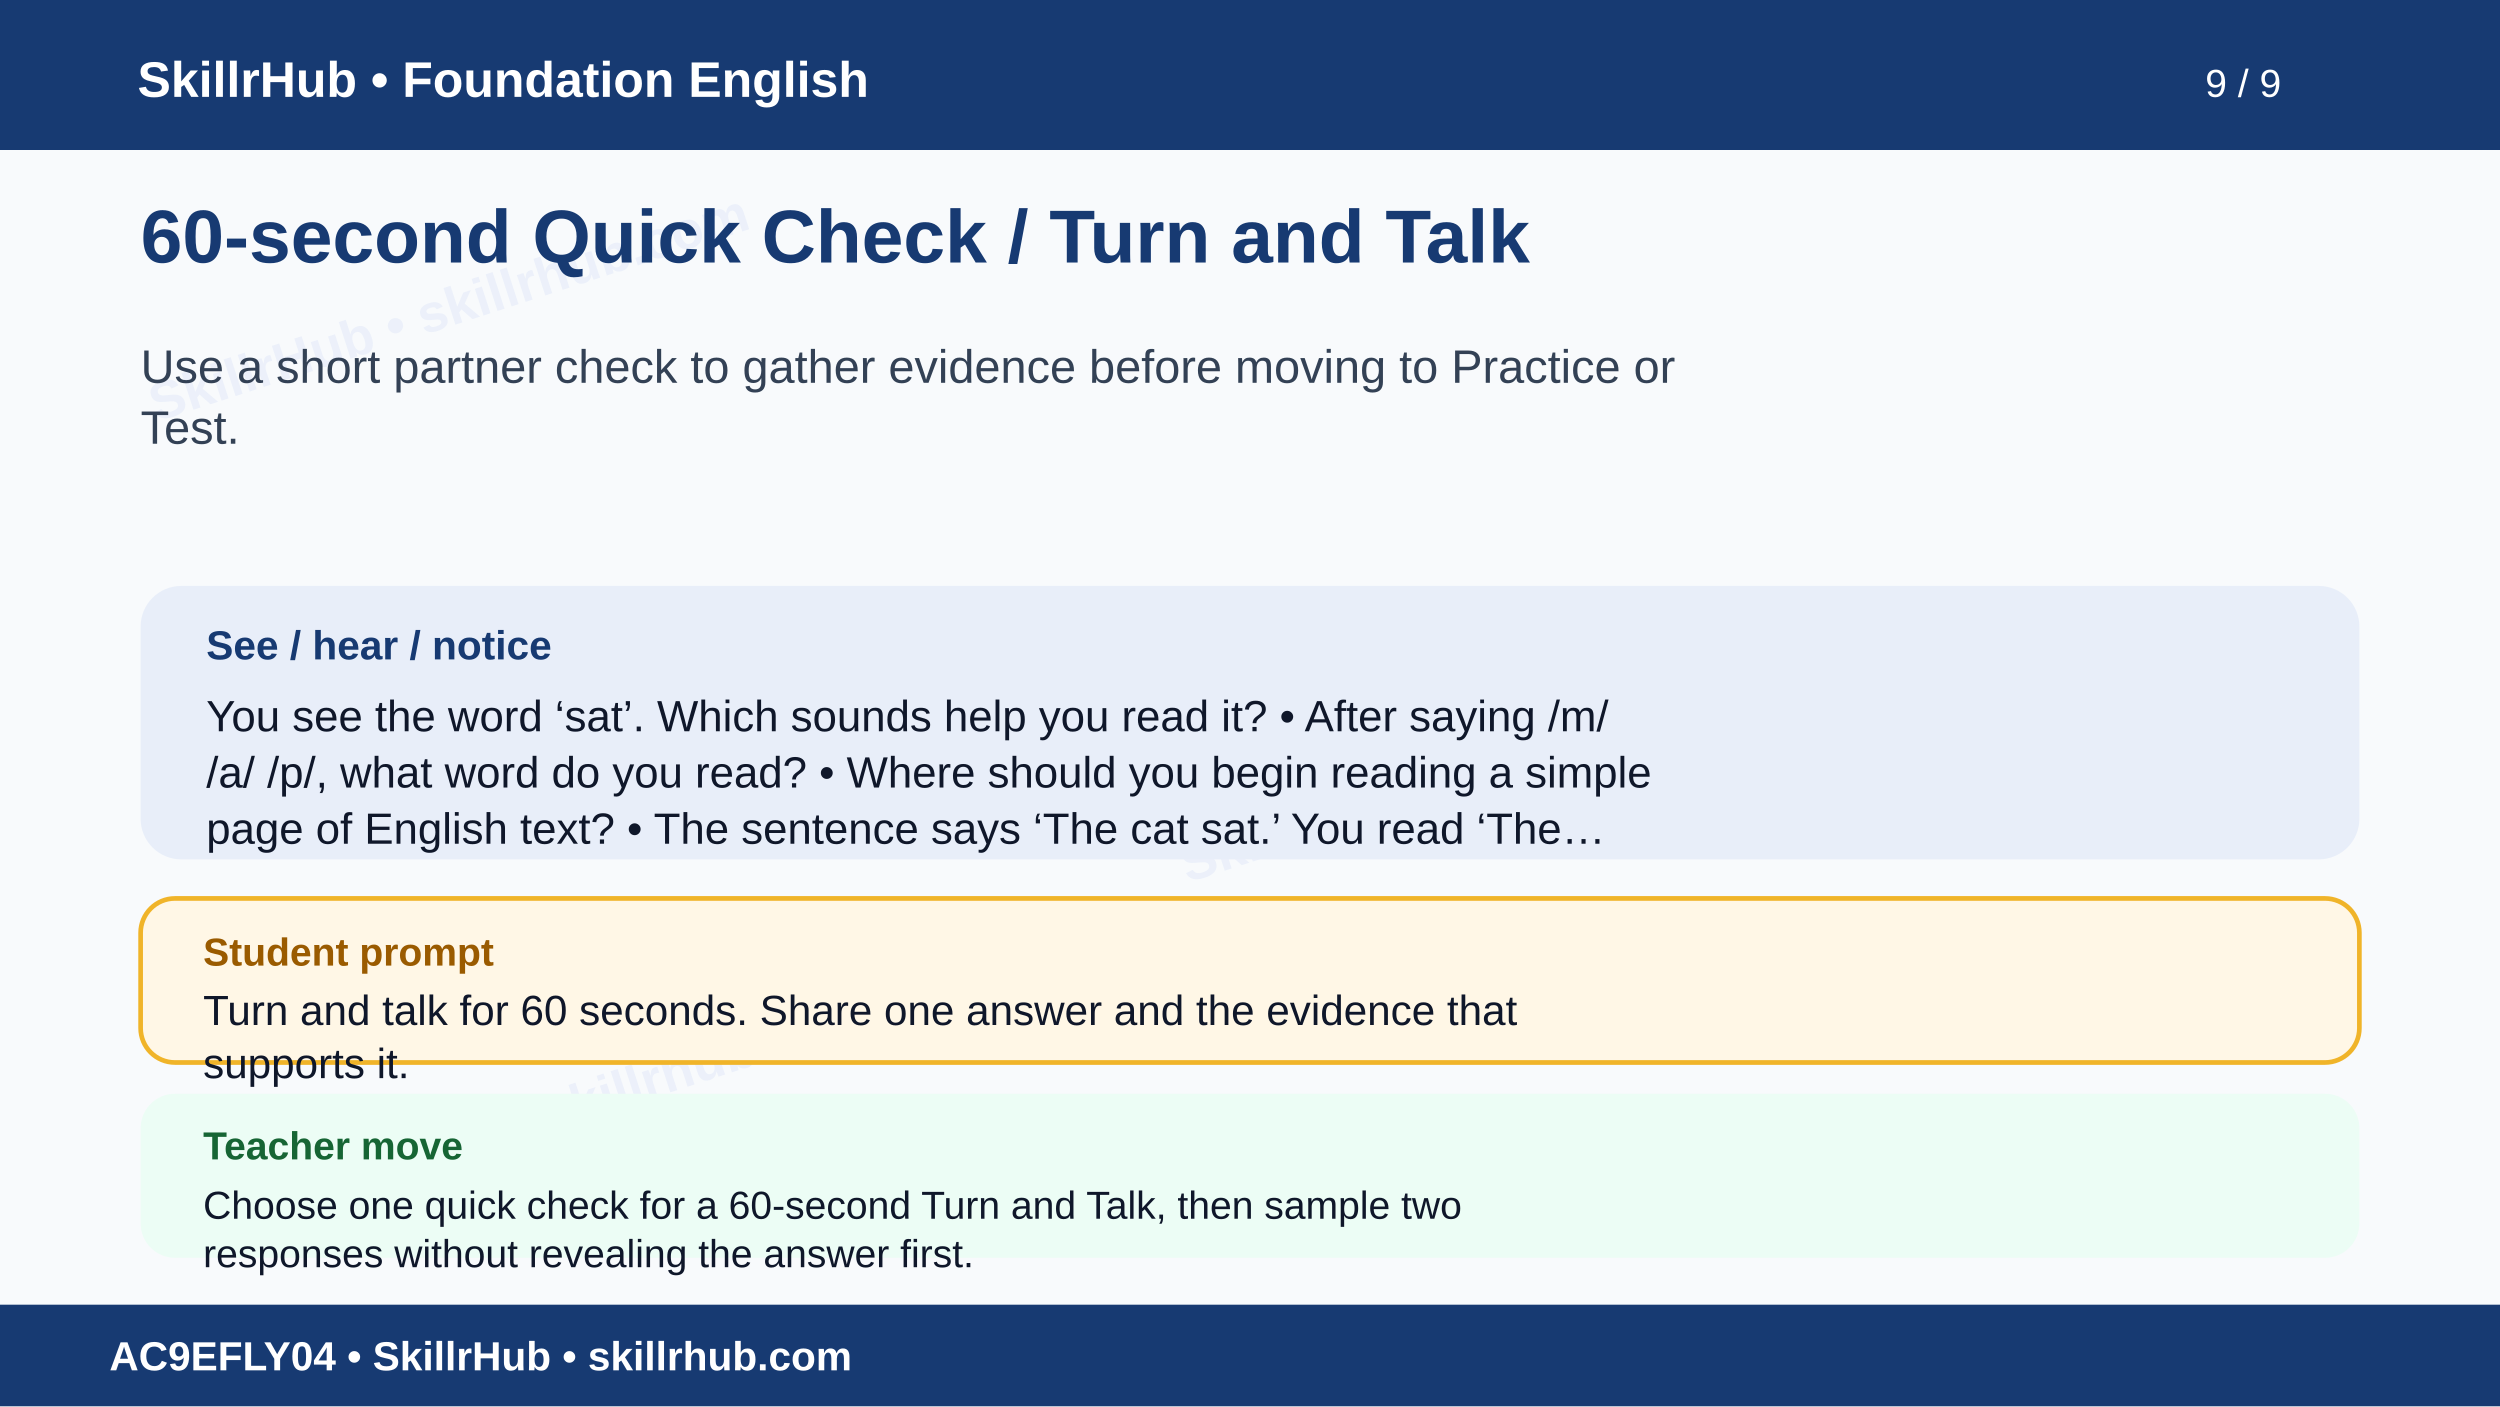
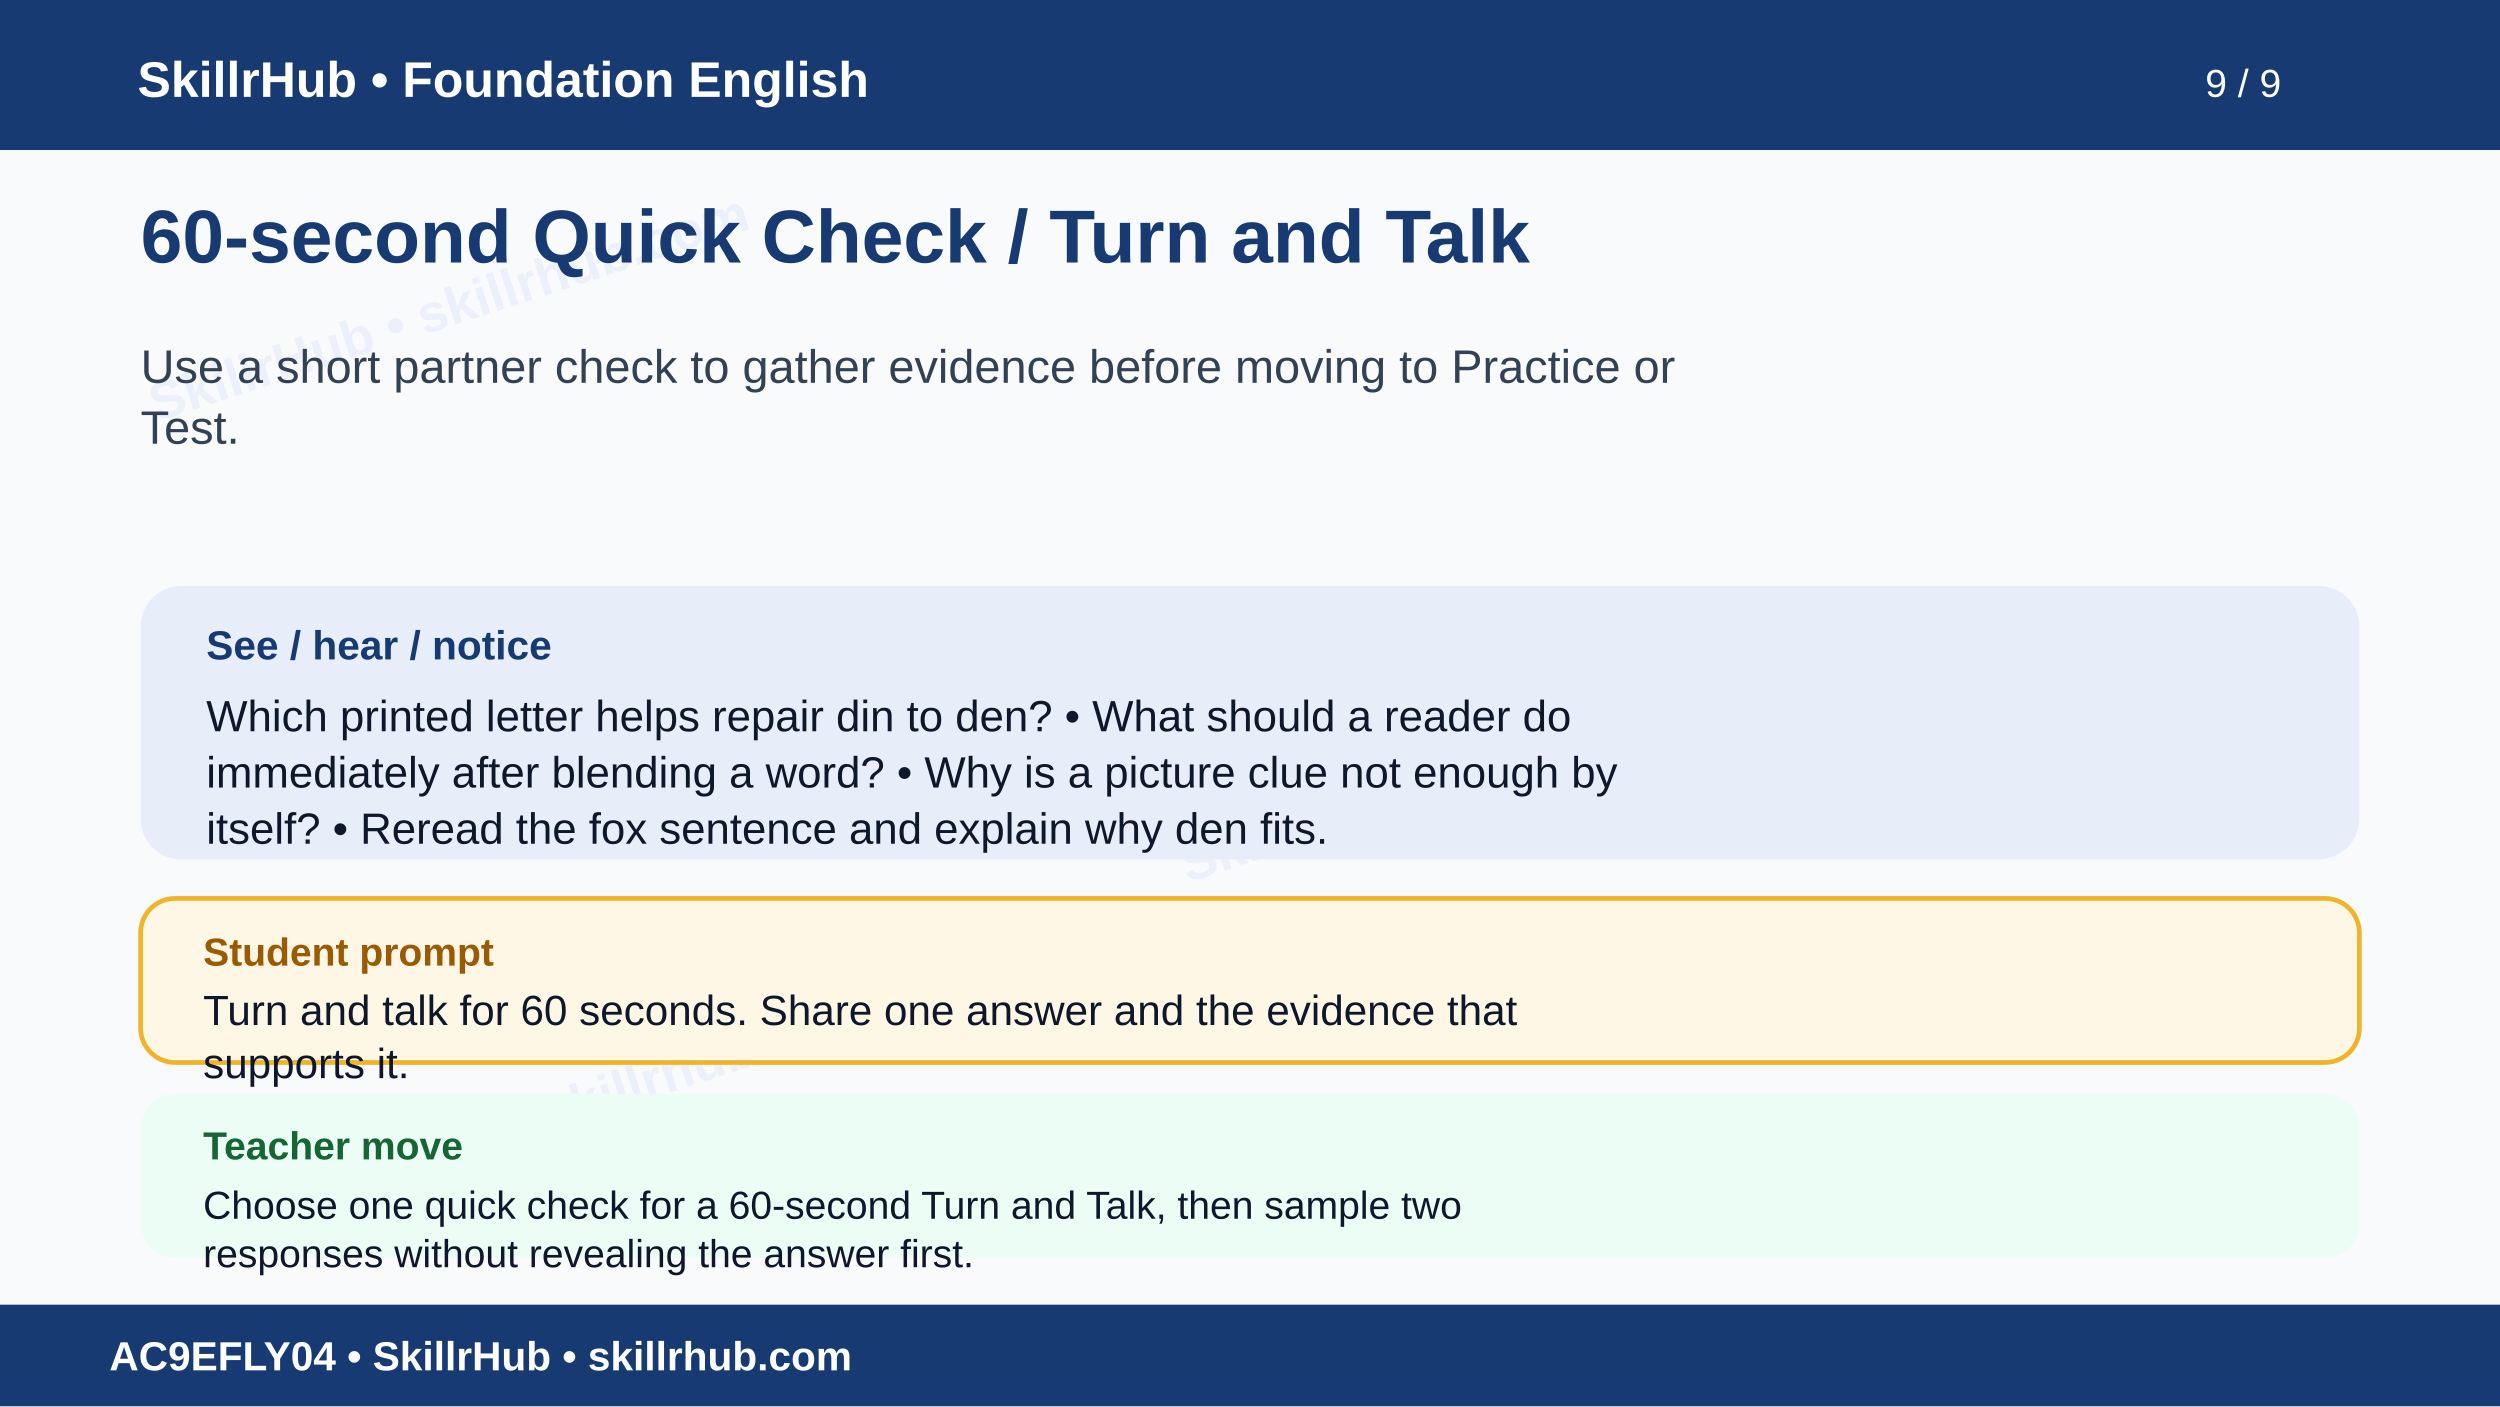
<svg xmlns="http://www.w3.org/2000/svg" width="1600" height="900" viewBox="0 0 1600 900" role="img" aria-labelledby="t d">
  <rect width="1600" height="900" fill="#f8fafc" />
  <g opacity=".055" fill="#1d4ed8" font-family="Arial" font-size="34" font-weight="700">
    <text x="100" y="270" transform="rotate(-18 100 270)">SkillrHub • skillrhub.com</text>
    <text x="760" y="565" transform="rotate(-18 760 565)">SkillrHub • skillrhub.com</text>
    <text x="180" y="780" transform="rotate(-18 180 780)">SkillrHub • skillrhub.com</text>
  </g>
  <rect width="1600" height="96" fill="#173a72" />
  <text x="88" y="62" fill="#fff" font-family="Arial" font-size="32" font-weight="700">SkillrHub • Foundation English</text>
  <text x="1460" y="62" text-anchor="end" fill="#fff" font-family="Arial" font-size="25">9 / 9</text>
  <text x="90" y="168" fill="#173a72" font-family="Arial,Helvetica,sans-serif" font-size="48" font-weight="700">60-second Quick Check / Turn and Talk</text>
  <text x="90" y="245" fill="#334155" font-family="Arial,Helvetica,sans-serif" font-size="30" font-weight="400">Use a short partner check to gather evidence before moving to Practice or</text>
  <text x="90" y="284" fill="#334155" font-family="Arial,Helvetica,sans-serif" font-size="30" font-weight="400">Test.</text>
  <rect x="90" y="375" width="1420" height="175" rx="26" fill="#e8eef9" />
  <text x="132" y="422" fill="#173a72" font-family="Arial" font-size="26" font-weight="700">See / hear / notice</text>
-   <text x="132" y="468" fill="#0f172a" font-family="Arial,Helvetica,sans-serif" font-size="28" font-weight="400">You see the word ‘sat’. Which sounds help you read it? • After saying /m/</text>
-   <text x="132" y="504" fill="#0f172a" font-family="Arial,Helvetica,sans-serif" font-size="28" font-weight="400">/a/ /p/, what word do you read? • Where should you begin reading a simple</text>
-   <text x="132" y="540" fill="#0f172a" font-family="Arial,Helvetica,sans-serif" font-size="28" font-weight="400">page of English text? • The sentence says ‘The cat sat.’ You read ‘The…</text>
+   <text x="132" y="468" fill="#0f172a" font-family="Arial,Helvetica,sans-serif" font-size="28" font-weight="400">Which printed letter helps repair din to den? • What should a reader do</text>
+   <text x="132" y="504" fill="#0f172a" font-family="Arial,Helvetica,sans-serif" font-size="28" font-weight="400">immediately after blending a word? • Why is a picture clue not enough by</text>
+   <text x="132" y="540" fill="#0f172a" font-family="Arial,Helvetica,sans-serif" font-size="28" font-weight="400">itself? • Reread the fox sentence and explain why den fits.</text>
  <rect x="90" y="575" width="1420" height="105" rx="22" fill="#fff7e6" stroke="#f0b429" stroke-width="3" />
  <text x="130" y="618" fill="#9a5b00" font-family="Arial" font-size="25" font-weight="700">Student prompt</text>
  <text x="130" y="656" fill="#0f172a" font-family="Arial,Helvetica,sans-serif" font-size="27" font-weight="400">Turn and talk for 60 seconds. Share one answer and the evidence that</text>
  <text x="130" y="690" fill="#0f172a" font-family="Arial,Helvetica,sans-serif" font-size="27" font-weight="400">supports it.</text>
  <rect x="90" y="700" width="1420" height="105" rx="22" fill="#ecfdf5" />
  <text x="130" y="742" fill="#166534" font-family="Arial" font-size="25" font-weight="700">Teacher move</text>
  <text x="130" y="780" fill="#0f172a" font-family="Arial,Helvetica,sans-serif" font-size="25" font-weight="400">Choose one quick check for a 60-second Turn and Talk, then sample two</text>
  <text x="130" y="811" fill="#0f172a" font-family="Arial,Helvetica,sans-serif" font-size="25" font-weight="400">responses without revealing the answer first.</text>
  <rect y="835" width="1600" height="65" fill="#173a72" />
  <text x="70" y="877" fill="#fff" font-family="Arial" font-size="26" font-weight="700">AC9EFLY04 • SkillrHub • skillrhub.com</text>
</svg>
